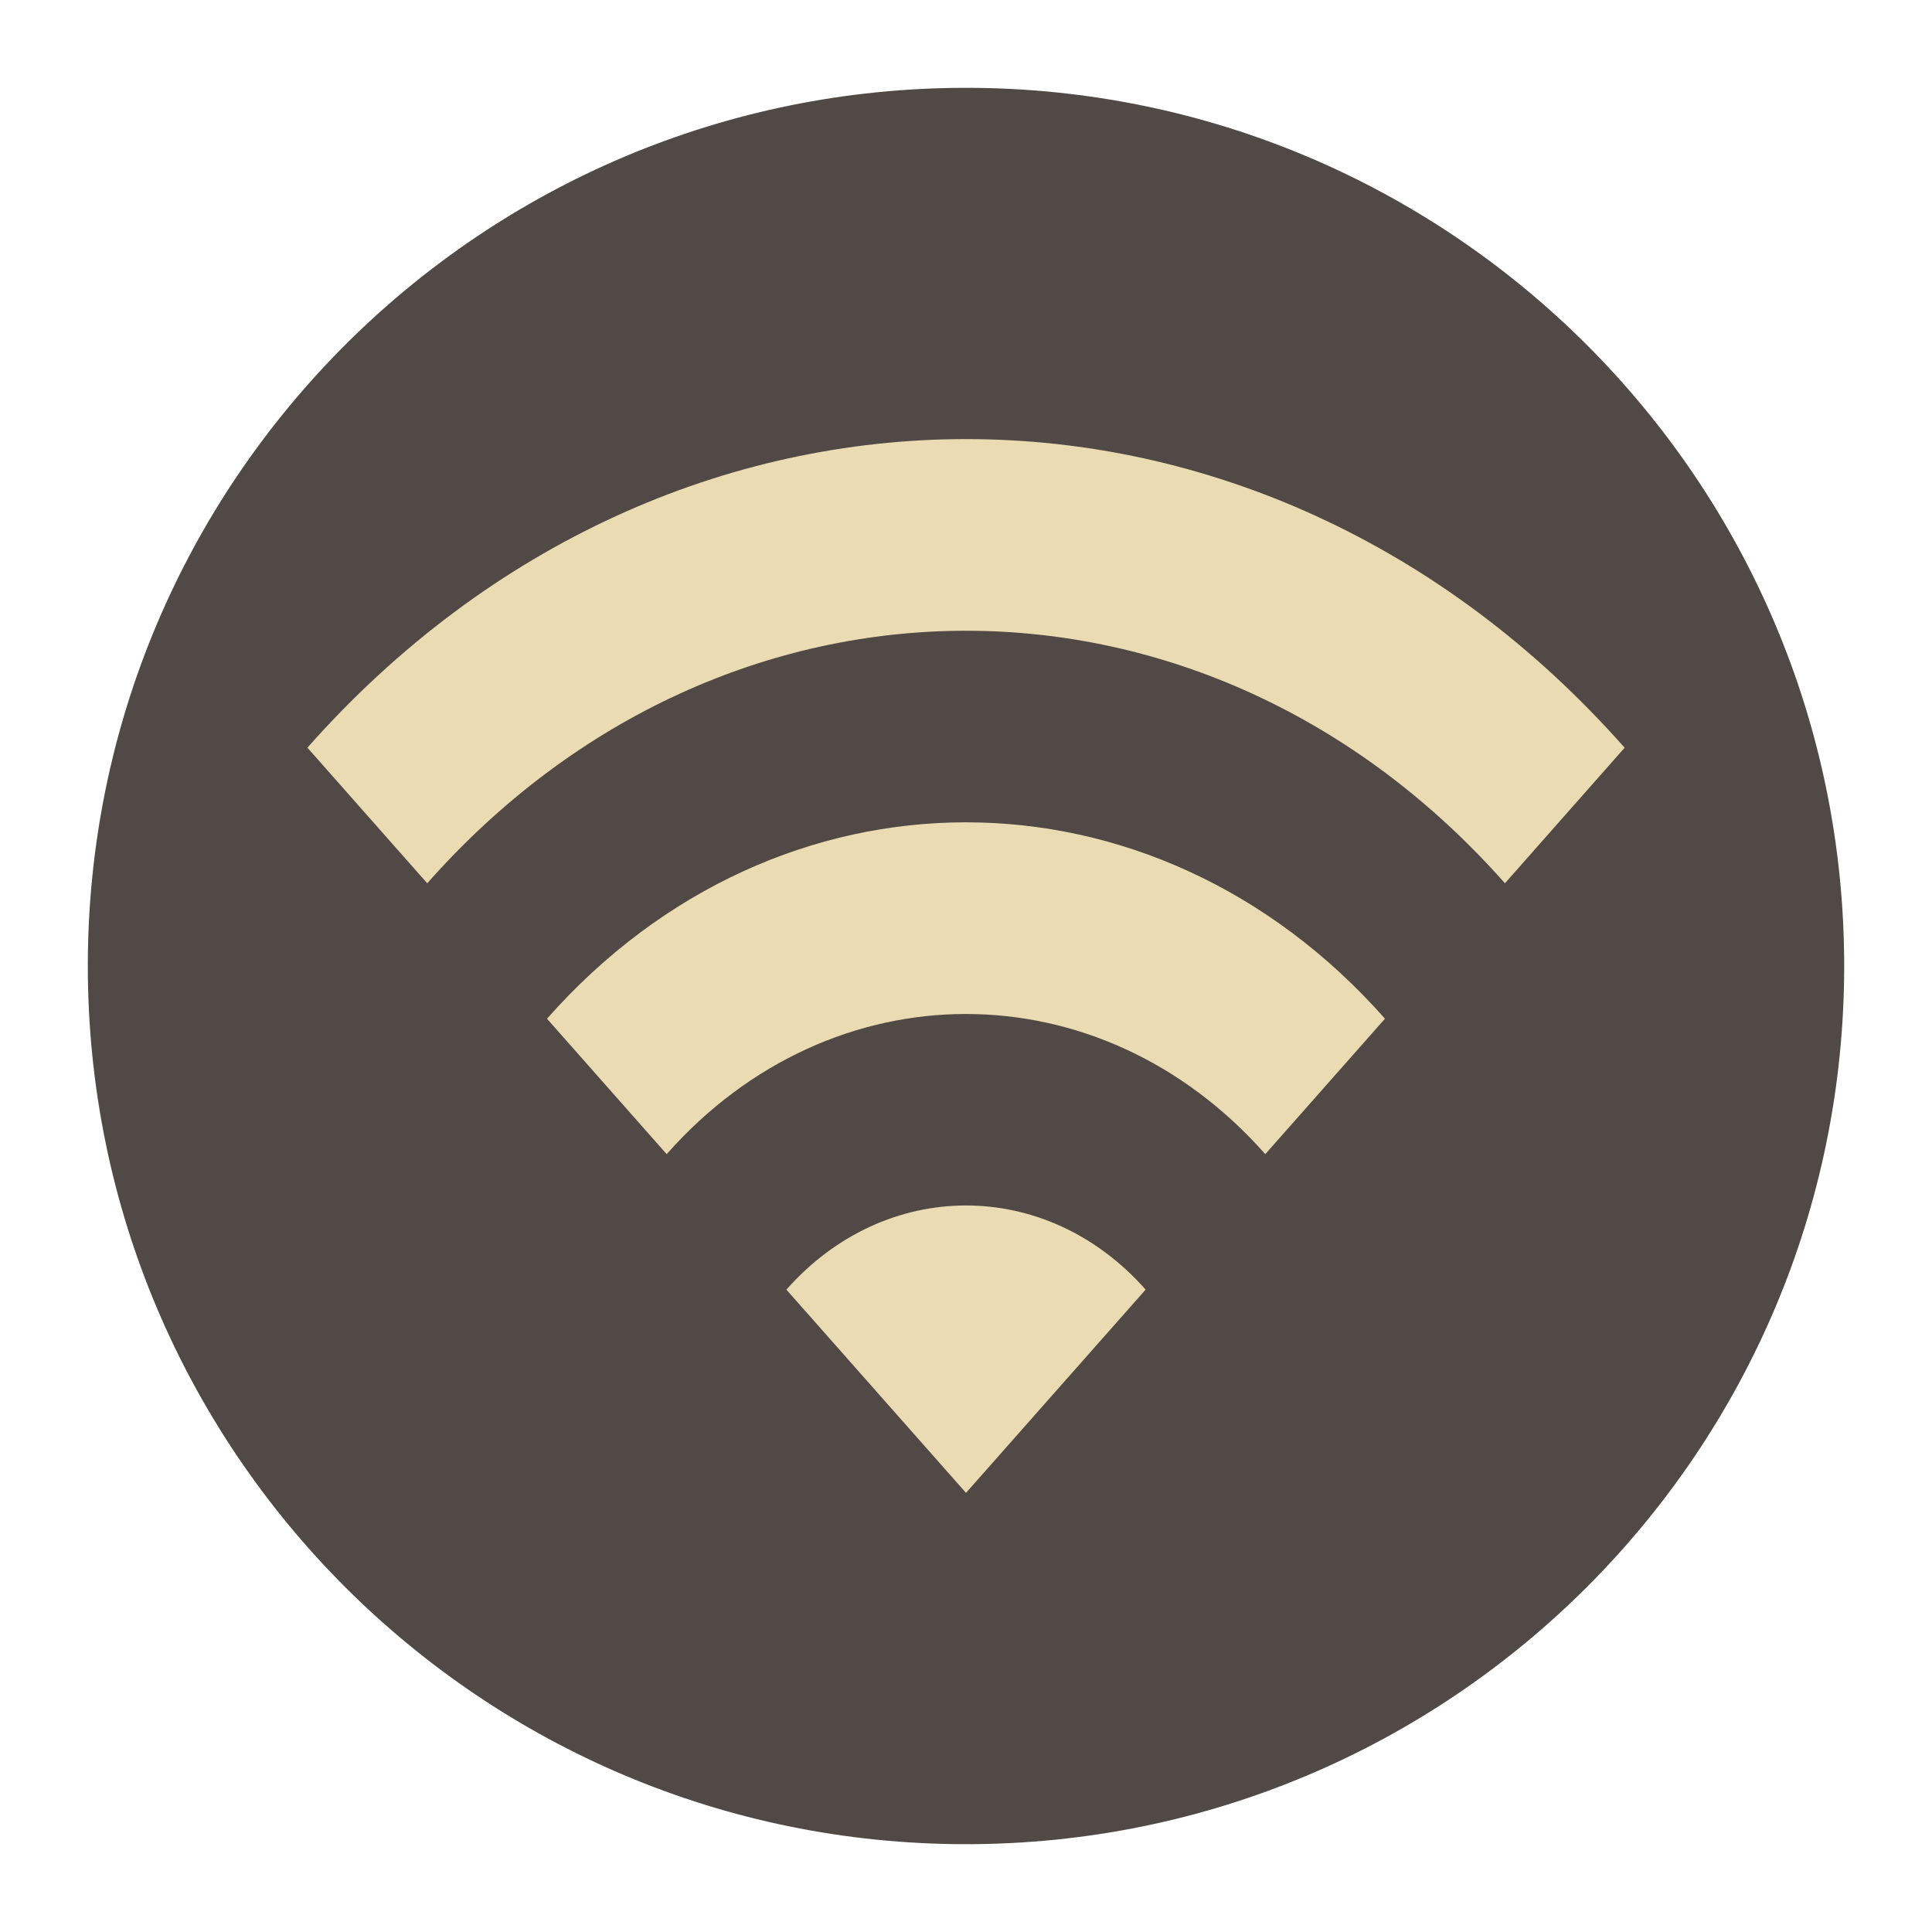
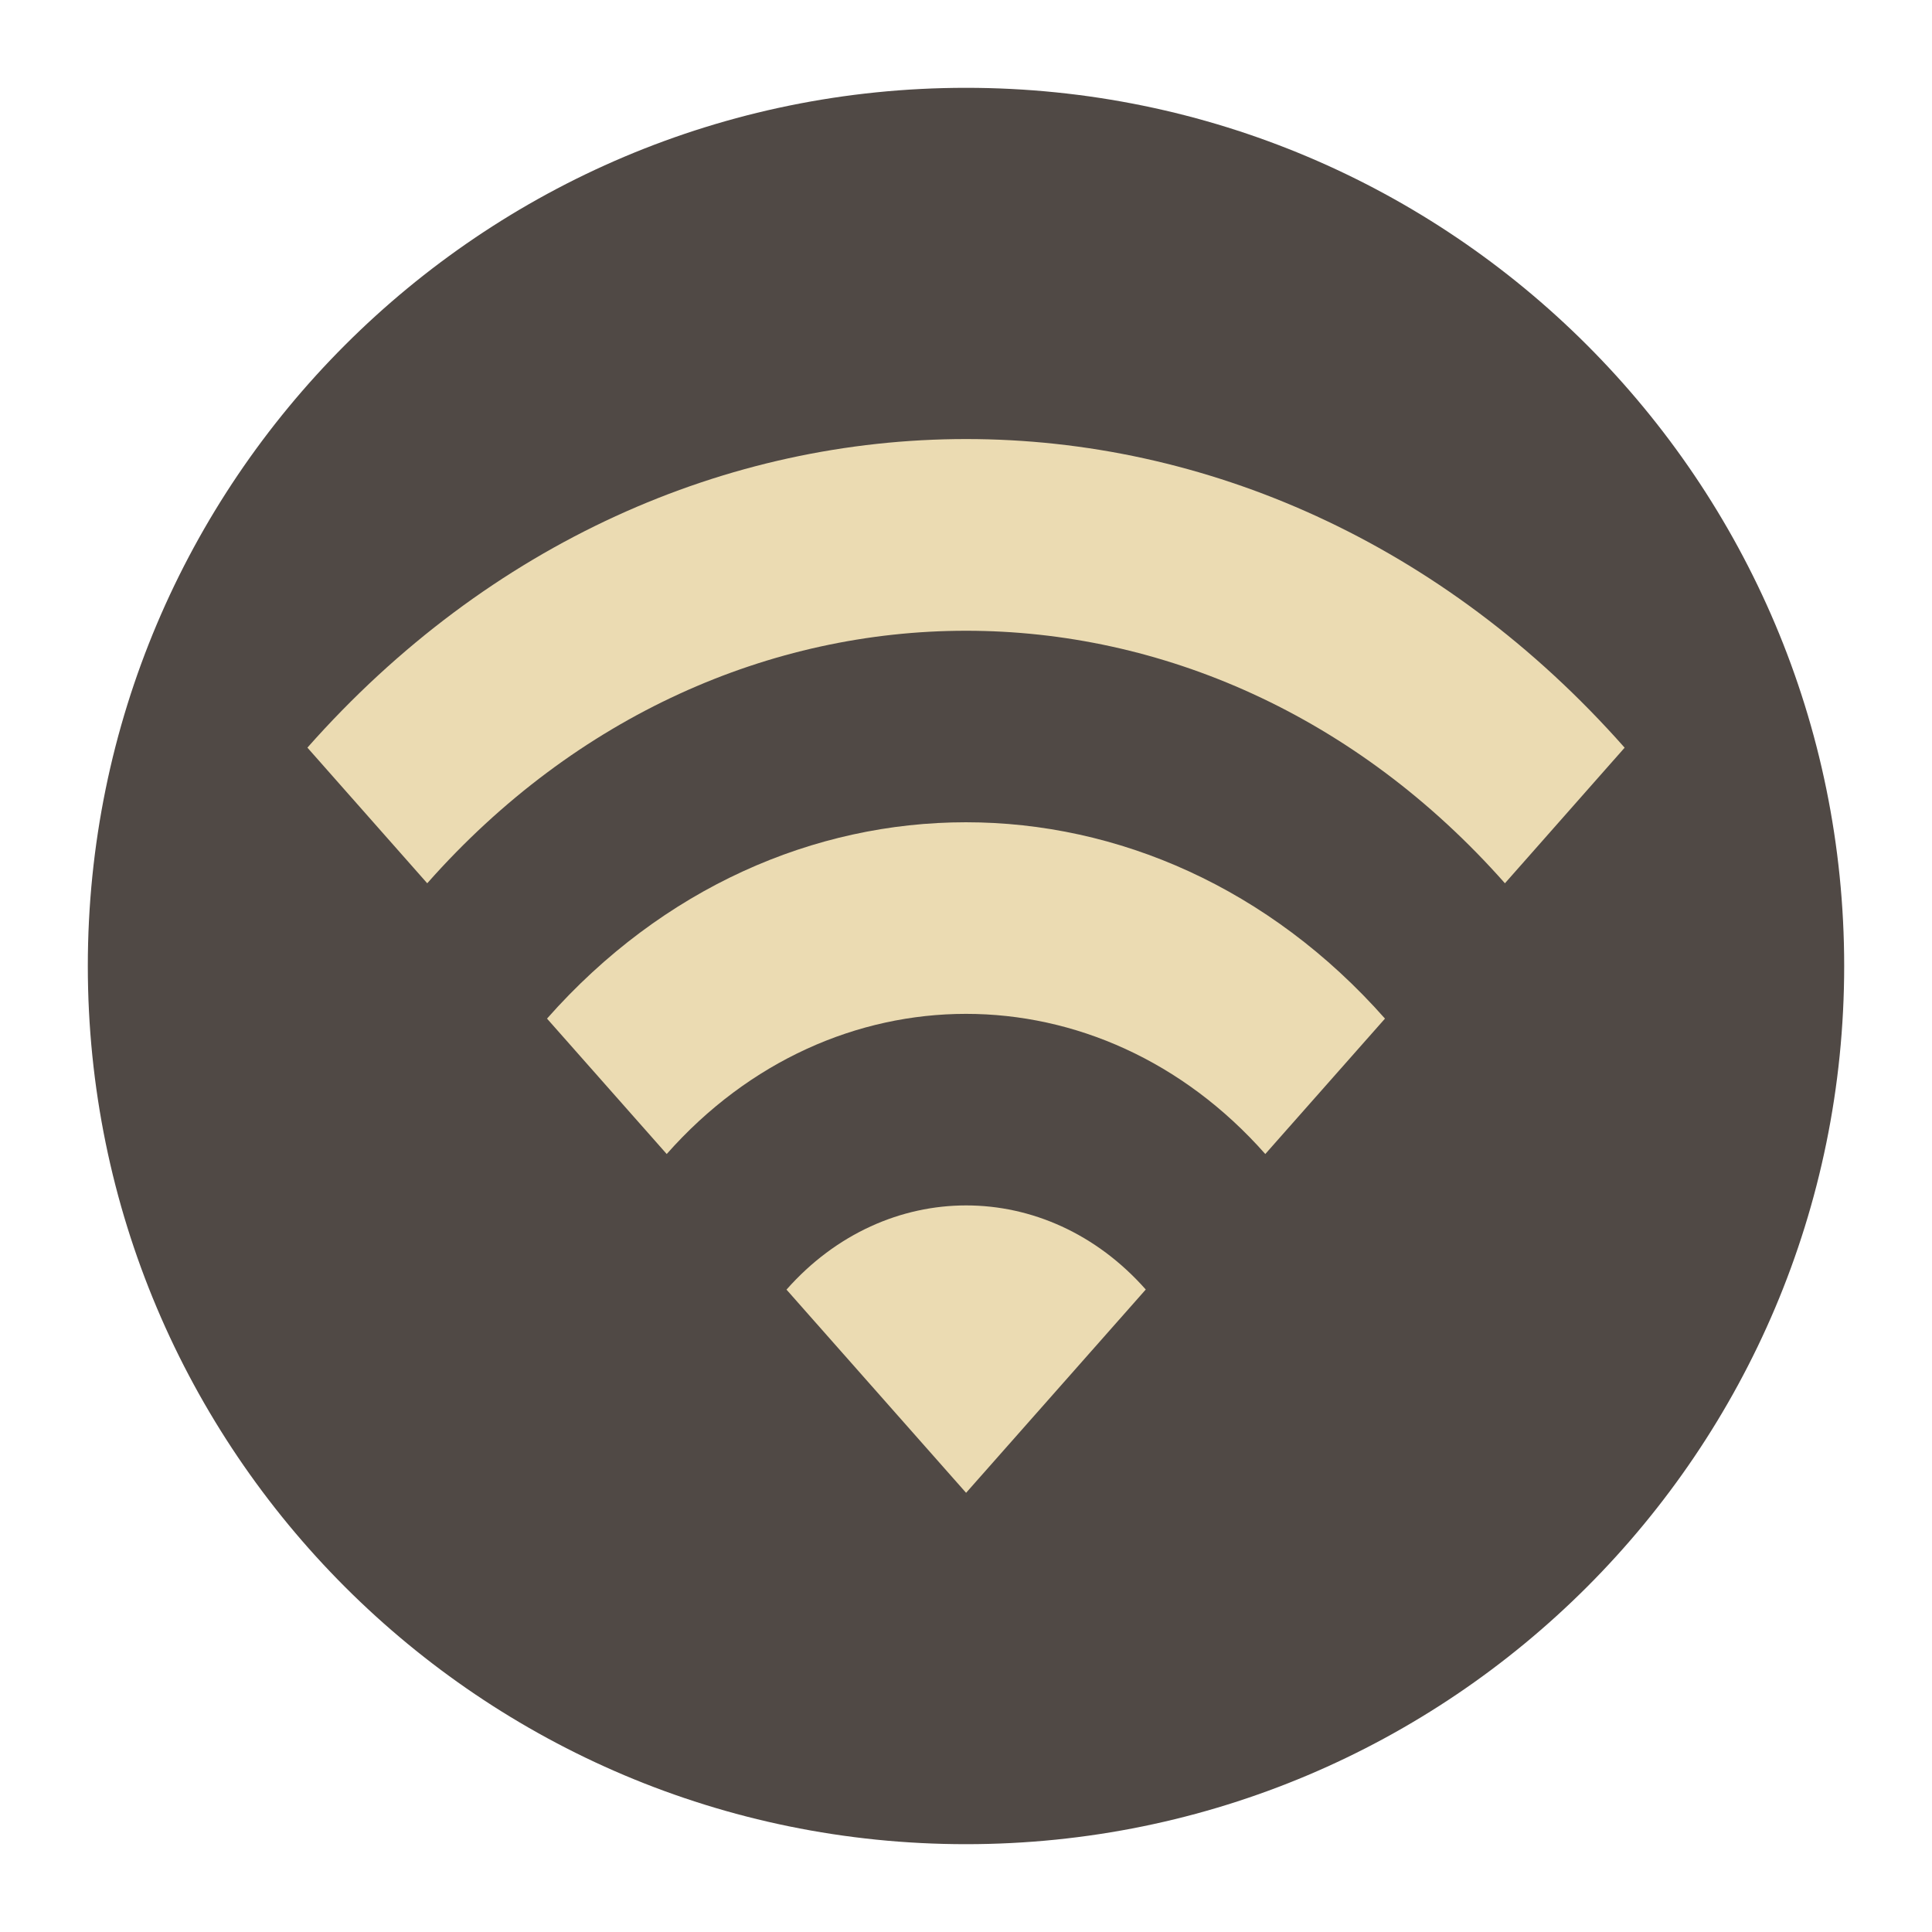
<svg xmlns="http://www.w3.org/2000/svg" width="22" height="22" version="1.1" viewBox="0 0 22 22">
-   <g transform="matrix(.5 0 0 .5 -1 -1)">
-     <circle cx="24" cy="24" r="20" fill="#504945" />
-     <path d="m9.002 19.029 2.728 3.087c6.777-7.668 17.763-7.668 24.544 0l2.726-3.087c-8.283-9.372-21.71-9.372-30 0zm10.907 12.341 4.091 4.629 4.091-4.629c-2.258-2.555-5.923-2.555-8.181 0zm-5.452-6.17 2.726 3.085c3.762-4.256 9.871-4.256 13.633 0l2.726-3.085c-5.269-5.963-13.818-5.963-19.084 0z" fill="#ebdbb2" stroke-width="1.5" />
-   </g>
+   <circle cx="11" cy="11" r="10" fill="#504945" />
+   <path d="m3.501 8.514 1.364 1.544c3.389-3.834 8.882-3.834 12.272 0l1.363-1.544c-4.141-4.686-10.855-4.686-15 0zm5.454 6.17 2.046 2.315 2.046-2.315c-1.129-1.277-2.961-1.277-4.09 0zm-2.726-3.085 1.363 1.542c1.881-2.128 4.936-2.128 6.816 0l1.363-1.542c-2.635-2.981-6.909-2.981-9.542 0z" fill="#ebdbb2" />
</svg>
